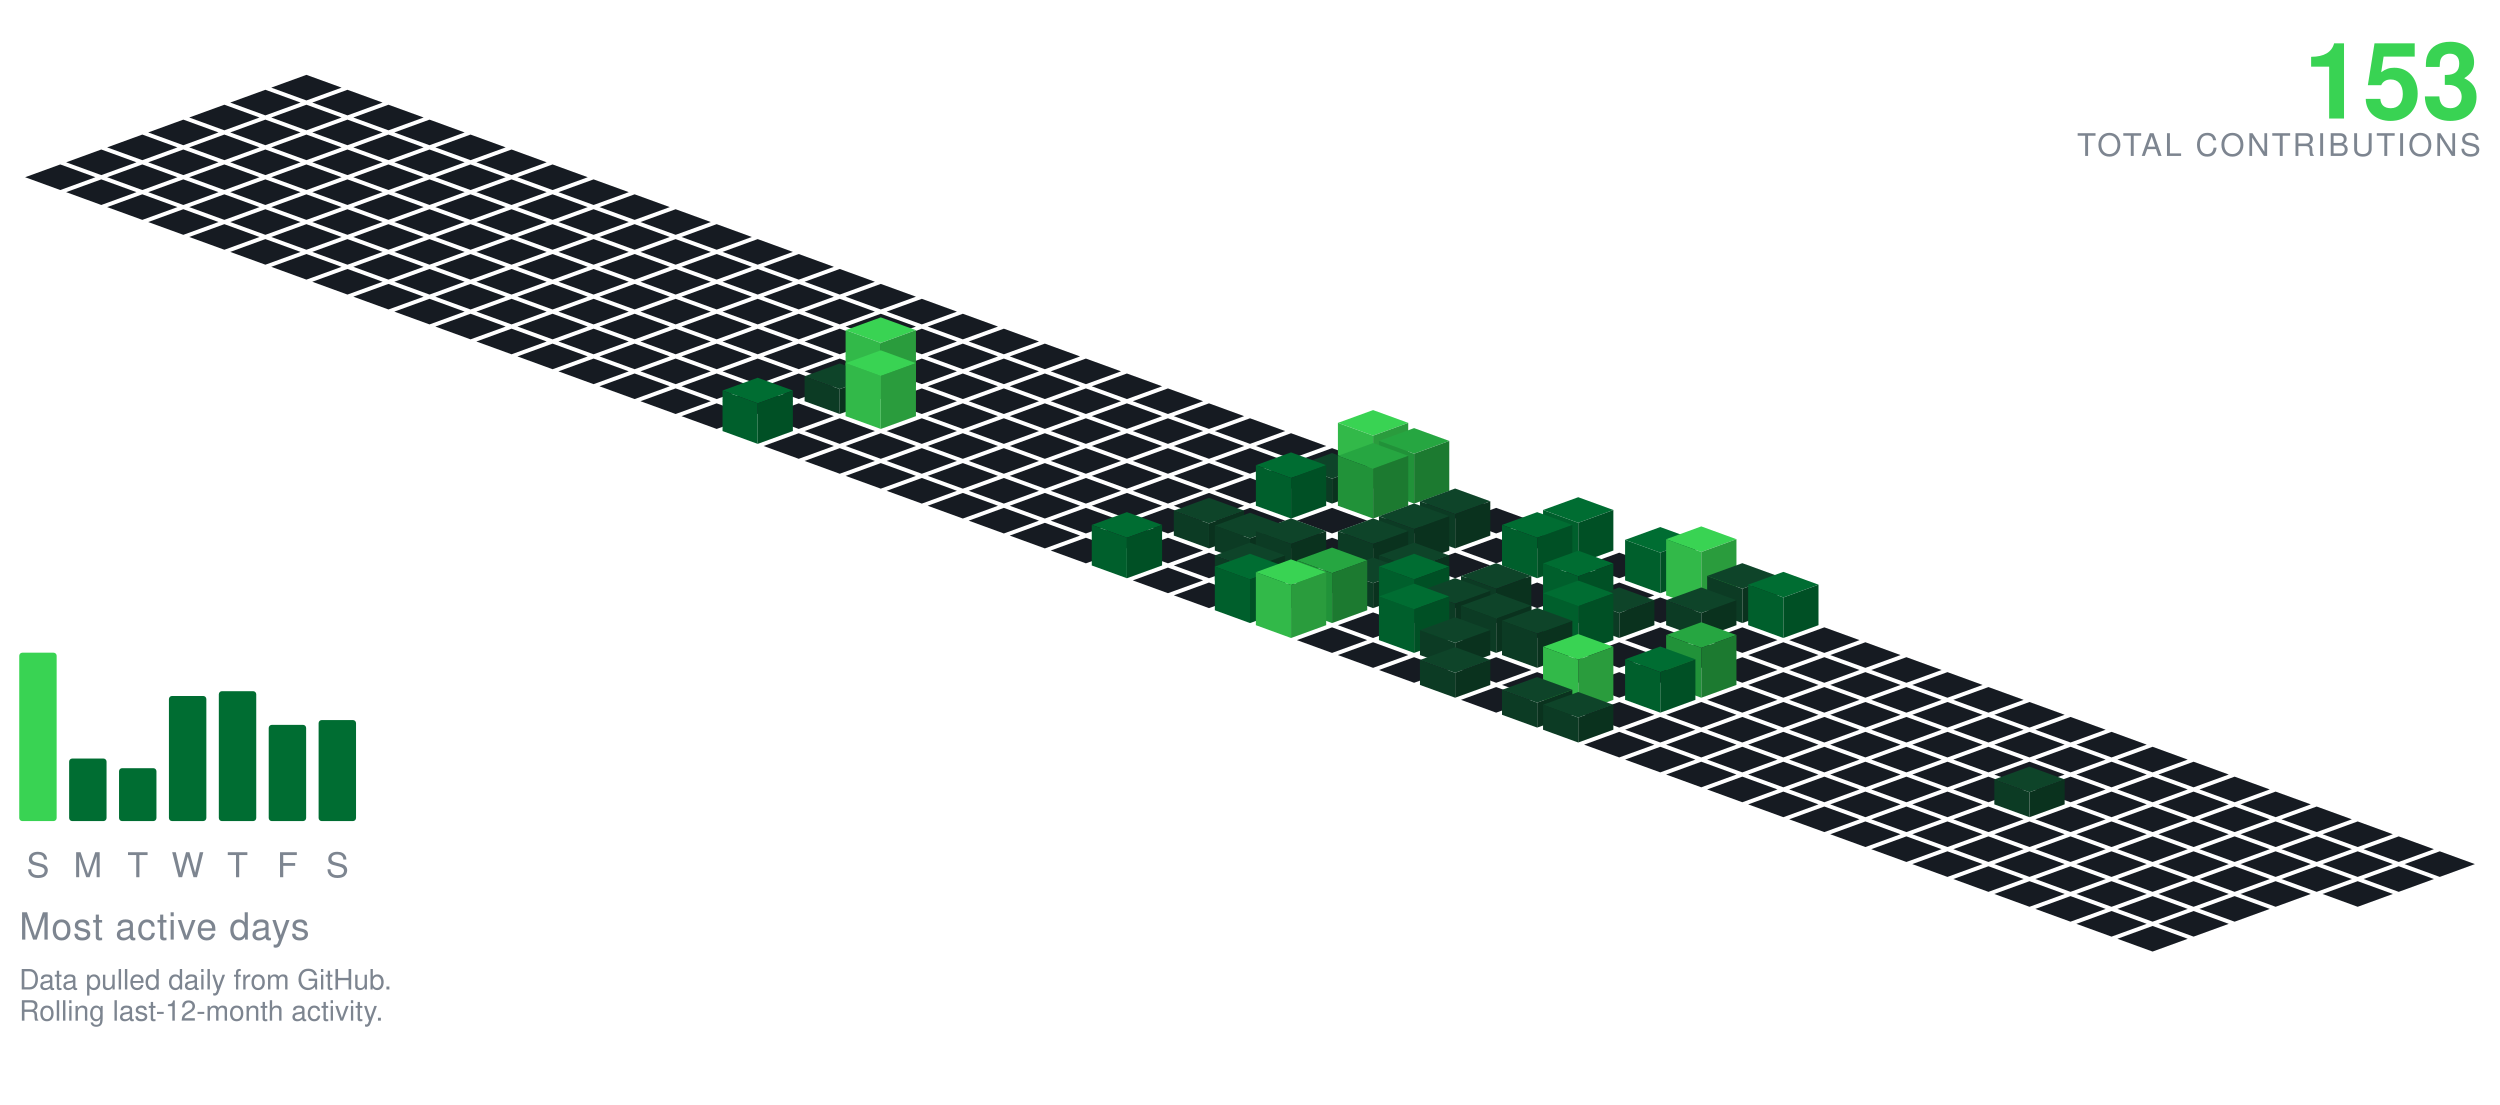
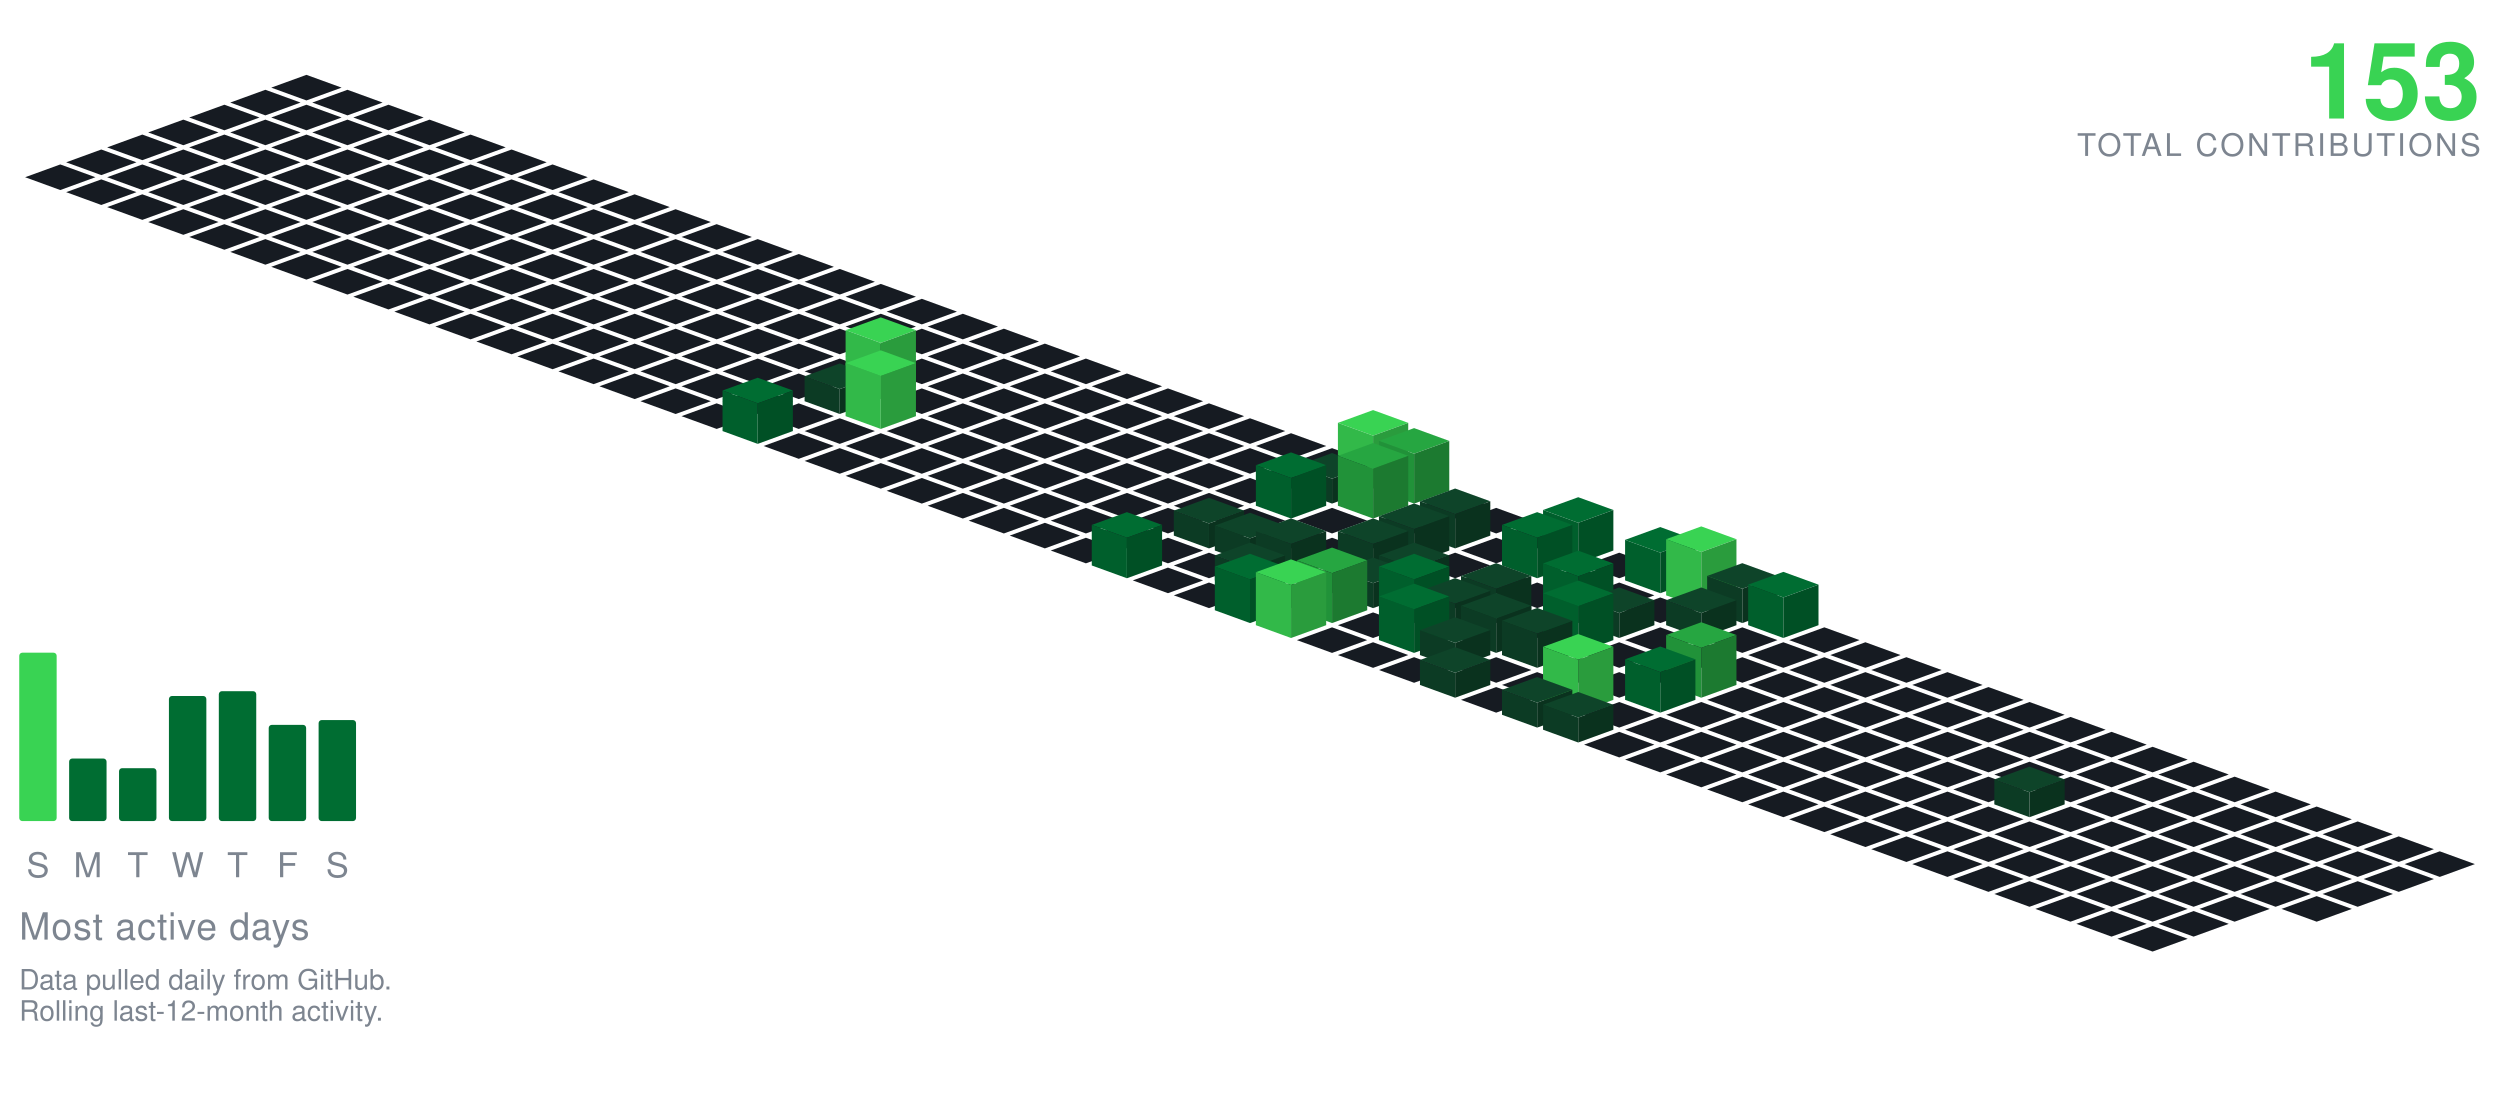
<svg xmlns="http://www.w3.org/2000/svg" viewBox="-98.09 -24.00 801.34 354.30" width="801" height="354">
  <polygon points="0.00,0.00 11.28,4.10 0.00,8.21 -11.28,4.10" fill="#161b22" />
  <polygon points="-13.16,4.79 -1.88,8.89 -13.16,13.00 -24.43,8.89" fill="#161b22" />
  <polygon points="13.16,4.79 24.43,8.89 13.16,13.00 1.88,8.89" fill="#161b22" />
  <polygon points="-26.31,9.58 -15.04,13.68 -26.31,17.79 -37.59,13.68" fill="#161b22" />
  <polygon points="0.00,9.58 11.28,13.68 0.00,17.79 -11.28,13.68" fill="#161b22" />
  <polygon points="26.31,9.58 37.59,13.68 26.31,17.79 15.04,13.68" fill="#161b22" />
  <polygon points="-39.47,14.36 -28.19,18.47 -39.47,22.57 -50.74,18.47" fill="#161b22" />
  <polygon points="-13.16,14.36 -1.88,18.47 -13.16,22.57 -24.43,18.47" fill="#161b22" />
  <polygon points="13.16,14.36 24.43,18.47 13.16,22.57 1.88,18.47" fill="#161b22" />
  <polygon points="39.47,14.36 50.74,18.47 39.47,22.57 28.19,18.47" fill="#161b22" />
  <polygon points="-52.62,19.15 -41.35,23.26 -52.62,27.36 -63.90,23.26" fill="#161b22" />
  <polygon points="-26.31,19.15 -15.04,23.26 -26.31,27.36 -37.59,23.26" fill="#161b22" />
  <polygon points="0.00,19.15 11.28,23.26 0.00,27.36 -11.28,23.26" fill="#161b22" />
  <polygon points="26.31,19.15 37.59,23.26 26.31,27.36 15.04,23.26" fill="#161b22" />
  <polygon points="52.62,19.15 63.90,23.26 52.62,27.36 41.35,23.26" fill="#161b22" />
  <polygon points="-65.78,23.94 -54.50,28.05 -65.78,32.15 -77.05,28.05" fill="#161b22" />
  <polygon points="-39.47,23.94 -28.19,28.05 -39.47,32.15 -50.74,28.05" fill="#161b22" />
  <polygon points="-13.16,23.94 -1.88,28.05 -13.16,32.15 -24.43,28.05" fill="#161b22" />
  <polygon points="13.16,23.94 24.43,28.05 13.16,32.15 1.88,28.05" fill="#161b22" />
  <polygon points="39.47,23.94 50.74,28.05 39.47,32.15 28.19,28.05" fill="#161b22" />
  <polygon points="65.78,23.94 77.05,28.05 65.78,32.15 54.50,28.05" fill="#161b22" />
  <polygon points="-78.93,28.73 -67.66,32.83 -78.93,36.94 -90.21,32.83" fill="#161b22" />
  <polygon points="-52.62,28.73 -41.35,32.83 -52.62,36.94 -63.90,32.83" fill="#161b22" />
  <polygon points="-26.31,28.73 -15.04,32.83 -26.31,36.94 -37.59,32.83" fill="#161b22" />
  <polygon points="0.00,28.73 11.28,32.83 0.00,36.94 -11.28,32.83" fill="#161b22" />
  <polygon points="26.31,28.73 37.59,32.83 26.31,36.94 15.04,32.83" fill="#161b22" />
  <polygon points="52.62,28.73 63.90,32.83 52.62,36.94 41.35,32.83" fill="#161b22" />
  <polygon points="78.93,28.73 90.21,32.83 78.93,36.94 67.66,32.83" fill="#161b22" />
  <polygon points="-65.78,33.52 -54.50,37.62 -65.78,41.73 -77.05,37.62" fill="#161b22" />
  <polygon points="-39.47,33.52 -28.19,37.62 -39.47,41.73 -50.74,37.62" fill="#161b22" />
  <polygon points="-13.16,33.52 -1.88,37.62 -13.16,41.73 -24.43,37.62" fill="#161b22" />
  <polygon points="13.16,33.52 24.43,37.62 13.16,41.73 1.88,37.62" fill="#161b22" />
  <polygon points="39.47,33.52 50.74,37.62 39.47,41.73 28.19,37.62" fill="#161b22" />
  <polygon points="65.78,33.52 77.05,37.62 65.78,41.73 54.50,37.62" fill="#161b22" />
  <polygon points="92.09,33.52 103.37,37.62 92.09,41.73 80.81,37.62" fill="#161b22" />
  <polygon points="-52.62,38.31 -41.35,42.41 -52.62,46.51 -63.90,42.41" fill="#161b22" />
  <polygon points="-26.31,38.31 -15.04,42.41 -26.31,46.51 -37.59,42.41" fill="#161b22" />
  <polygon points="0.00,38.31 11.28,42.41 0.00,46.51 -11.28,42.41" fill="#161b22" />
  <polygon points="26.31,38.31 37.59,42.41 26.31,46.51 15.04,42.41" fill="#161b22" />
  <polygon points="52.62,38.31 63.90,42.41 52.62,46.51 41.35,42.41" fill="#161b22" />
  <polygon points="78.93,38.31 90.21,42.41 78.93,46.51 67.66,42.41" fill="#161b22" />
  <polygon points="105.25,38.31 116.52,42.41 105.25,46.51 93.97,42.41" fill="#161b22" />
  <polygon points="-39.47,43.09 -28.19,47.20 -39.47,51.30 -50.74,47.20" fill="#161b22" />
  <polygon points="-13.16,43.09 -1.88,47.20 -13.16,51.30 -24.43,47.20" fill="#161b22" />
  <polygon points="13.16,43.09 24.43,47.20 13.16,51.30 1.88,47.20" fill="#161b22" />
  <polygon points="39.47,43.09 50.74,47.20 39.47,51.30 28.19,47.20" fill="#161b22" />
  <polygon points="65.78,43.09 77.05,47.20 65.78,51.30 54.50,47.20" fill="#161b22" />
  <polygon points="92.09,43.09 103.37,47.20 92.09,51.30 80.81,47.20" fill="#161b22" />
  <polygon points="118.40,43.09 129.68,47.20 118.40,51.30 107.12,47.20" fill="#161b22" />
  <polygon points="-26.31,47.88 -15.04,51.99 -26.31,56.09 -37.59,51.99" fill="#161b22" />
  <polygon points="0.00,47.88 11.28,51.99 0.00,56.09 -11.28,51.99" fill="#161b22" />
  <polygon points="26.31,47.88 37.59,51.99 26.31,56.09 15.04,51.99" fill="#161b22" />
  <polygon points="52.62,47.88 63.90,51.99 52.62,56.09 41.35,51.99" fill="#161b22" />
  <polygon points="78.93,47.88 90.21,51.99 78.93,56.09 67.66,51.99" fill="#161b22" />
  <polygon points="105.25,47.88 116.52,51.99 105.25,56.09 93.97,51.99" fill="#161b22" />
  <polygon points="131.56,47.88 142.83,51.99 131.56,56.09 120.28,51.99" fill="#161b22" />
  <polygon points="-13.16,52.67 -1.88,56.78 -13.16,60.88 -24.43,56.78" fill="#161b22" />
  <polygon points="13.16,52.67 24.43,56.78 13.16,60.88 1.88,56.78" fill="#161b22" />
  <polygon points="39.47,52.67 50.74,56.78 39.47,60.88 28.19,56.78" fill="#161b22" />
  <polygon points="65.78,52.67 77.05,56.78 65.78,60.88 54.50,56.78" fill="#161b22" />
  <polygon points="92.09,52.67 103.37,56.78 92.09,60.88 80.81,56.78" fill="#161b22" />
  <polygon points="118.40,52.67 129.68,56.78 118.40,60.88 107.12,56.78" fill="#161b22" />
  <polygon points="144.71,52.67 155.99,56.78 144.71,60.88 133.44,56.78" fill="#161b22" />
  <polygon points="0.00,57.46 11.28,61.56 0.00,65.67 -11.28,61.56" fill="#161b22" />
  <polygon points="26.31,57.46 37.59,61.56 26.31,65.67 15.04,61.56" fill="#161b22" />
  <polygon points="52.62,57.46 63.90,61.56 52.62,65.67 41.35,61.56" fill="#161b22" />
  <polygon points="78.93,57.46 90.21,61.56 78.93,65.67 67.66,61.56" fill="#161b22" />
  <polygon points="105.25,57.46 116.52,61.56 105.25,65.67 93.97,61.56" fill="#161b22" />
  <polygon points="131.56,57.46 142.83,61.56 131.56,65.67 120.28,61.56" fill="#161b22" />
  <polygon points="157.87,57.46 169.14,61.56 157.87,65.67 146.59,61.56" fill="#161b22" />
  <polygon points="13.16,62.25 24.43,66.35 13.16,70.46 1.88,66.35" fill="#161b22" />
  <polygon points="39.47,62.25 50.74,66.35 39.47,70.46 28.19,66.35" fill="#161b22" />
  <polygon points="65.78,62.25 77.05,66.35 65.78,70.46 54.50,66.35" fill="#161b22" />
  <polygon points="92.09,62.25 103.37,66.35 92.09,70.46 80.81,66.35" fill="#161b22" />
  <polygon points="118.40,62.25 129.68,66.35 118.40,70.46 107.12,66.35" fill="#161b22" />
  <polygon points="144.71,62.25 155.99,66.35 144.71,70.46 133.44,66.35" fill="#161b22" />
  <polygon points="171.02,62.25 182.30,66.35 171.02,70.46 159.75,66.35" fill="#161b22" />
  <polygon points="26.31,67.04 37.59,71.14 26.31,75.24 15.04,71.14" fill="#161b22" />
  <polygon points="52.62,67.04 63.90,71.14 52.62,75.24 41.35,71.14" fill="#161b22" />
  <polygon points="78.93,67.04 90.21,71.14 78.93,75.24 67.66,71.14" fill="#161b22" />
  <polygon points="105.25,67.04 116.52,71.14 105.25,75.24 93.97,71.14" fill="#161b22" />
  <polygon points="131.56,67.04 142.83,71.14 131.56,75.24 120.28,71.14" fill="#161b22" />
  <polygon points="157.87,67.04 169.14,71.14 157.87,75.24 146.59,71.14" fill="#161b22" />
  <polygon points="184.18,67.04 195.46,71.14 184.18,75.24 172.90,71.14" fill="#161b22" />
  <polygon points="39.47,71.82 50.74,75.93 39.47,80.03 28.19,75.93" fill="#161b22" />
  <polygon points="65.78,71.82 77.05,75.93 65.78,80.03 54.50,75.93" fill="#161b22" />
  <polygon points="92.09,71.82 103.37,75.93 92.09,80.03 80.81,75.93" fill="#161b22" />
  <polygon points="118.40,71.82 129.68,75.93 118.40,80.03 107.12,75.93" fill="#161b22" />
  <polygon points="144.71,71.82 155.99,75.93 144.71,80.03 133.44,75.93" fill="#161b22" />
  <polygon points="171.02,71.82 182.30,75.93 171.02,80.03 159.75,75.93" fill="#161b22" />
  <polygon points="197.34,71.82 208.61,75.93 197.34,80.03 186.06,75.93" fill="#161b22" />
  <polygon points="52.62,76.61 63.90,80.72 52.62,84.82 41.35,80.72" fill="#161b22" />
  <polygon points="78.93,76.61 90.21,80.72 78.93,84.82 67.66,80.72" fill="#161b22" />
  <polygon points="105.25,76.61 116.52,80.72 105.25,84.82 93.97,80.72" fill="#161b22" />
  <polygon points="131.56,76.61 142.83,80.72 131.56,84.82 120.28,80.72" fill="#161b22" />
  <polygon points="157.87,76.61 169.14,80.72 157.87,84.82 146.59,80.72" fill="#161b22" />
  <polygon points="184.18,76.61 195.46,80.72 184.18,84.82 172.90,80.72" fill="#161b22" />
  <polygon points="210.49,76.61 221.77,80.72 210.49,84.82 199.21,80.72" fill="#161b22" />
  <polygon points="65.78,81.40 77.05,85.51 65.78,89.61 54.50,85.51" fill="#161b22" />
  <polygon points="92.09,81.40 103.37,85.51 92.09,89.61 80.81,85.51" fill="#161b22" />
  <polygon points="118.40,81.40 129.68,85.51 118.40,89.61 107.12,85.51" fill="#161b22" />
  <polygon points="144.71,81.40 155.99,85.51 144.71,89.61 133.44,85.51" fill="#161b22" />
  <polygon points="171.02,81.40 182.30,85.51 171.02,89.61 159.75,85.51" fill="#161b22" />
  <polygon points="197.34,81.40 208.61,85.51 197.34,89.61 186.06,85.51" fill="#161b22" />
  <polygon points="223.65,81.40 234.92,85.51 223.65,89.61 212.37,85.51" fill="#161b22" />
  <polygon points="78.93,86.19 90.21,90.29 78.93,94.40 67.66,90.29" fill="#161b22" />
  <polygon points="105.25,86.19 116.52,90.29 105.25,94.40 93.97,90.29" fill="#161b22" />
  <polygon points="131.56,86.19 142.83,90.29 131.56,94.40 120.28,90.29" fill="#161b22" />
  <polygon points="157.87,86.19 169.14,90.29 157.87,94.40 146.59,90.29" fill="#161b22" />
  <polygon points="184.18,86.19 195.46,90.29 184.18,94.40 172.90,90.29" fill="#161b22" />
  <polygon points="210.49,86.19 221.77,90.29 210.49,94.40 199.21,90.29" fill="#161b22" />
  <polygon points="236.80,86.19 248.08,90.29 236.80,94.40 225.53,90.29" fill="#161b22" />
  <polygon points="92.09,90.98 103.37,95.08 92.09,99.19 80.81,95.08" fill="#161b22" />
  <polygon points="118.40,90.98 129.68,95.08 118.40,99.19 107.12,95.08" fill="#161b22" />
  <polygon points="144.71,90.98 155.99,95.08 144.71,99.19 133.44,95.08" fill="#161b22" />
  <polygon points="171.02,90.98 182.30,95.08 171.02,99.19 159.75,95.08" fill="#161b22" />
  <polygon points="197.34,90.98 208.61,95.08 197.34,99.19 186.06,95.08" fill="#161b22" />
  <polygon points="223.65,90.98 234.92,95.08 223.65,99.19 212.37,95.08" fill="#161b22" />
  <polygon points="249.96,90.98 261.23,95.08 249.96,99.19 238.68,95.08" fill="#161b22" />
  <polygon points="105.25,95.77 116.52,99.87 105.25,103.97 93.97,99.87" fill="#161b22" />
  <polygon points="131.56,95.77 142.83,99.87 131.56,103.97 120.28,99.87" fill="#161b22" />
  <polygon points="157.87,95.77 169.14,99.87 157.87,103.97 146.59,99.87" fill="#161b22" />
  <polygon points="210.49,95.77 221.77,99.87 210.49,103.97 199.21,99.87" fill="#161b22" />
  <polygon points="236.80,95.77 248.08,99.87 236.80,103.97 225.53,99.87" fill="#161b22" />
  <polygon points="263.11,95.77 274.39,99.87 263.11,103.97 251.84,99.87" fill="#161b22" />
  <polygon points="184.18,77.77 195.46,81.87 184.18,85.97 172.90,81.87" fill="#39d353" />
  <polygon points="172.90,99.87 172.90,81.87 184.18,85.97 184.18,103.97" fill="#32b949" />
  <polygon points="184.18,103.97 184.18,85.97 195.46,81.87 195.46,99.87" fill="#2a9c3d" />
  <polygon points="118.40,100.55 129.68,104.66 118.40,108.76 107.12,104.66" fill="#161b22" />
  <polygon points="144.71,100.55 155.99,104.66 144.71,108.76 133.44,104.66" fill="#161b22" />
  <polygon points="197.34,100.55 208.61,104.66 197.34,108.76 186.06,104.66" fill="#161b22" />
  <polygon points="223.65,100.55 234.92,104.66 223.65,108.76 212.37,104.66" fill="#161b22" />
  <polygon points="249.96,100.55 261.23,104.66 249.96,108.76 238.68,104.66" fill="#161b22" />
  <polygon points="276.27,100.55 287.55,104.66 276.27,108.76 264.99,104.66" fill="#161b22" />
  <polygon points="171.02,92.55 182.30,96.66 171.02,100.76 159.75,96.66" fill="#0e4429" />
  <polygon points="159.75,104.66 159.75,96.66 171.02,100.76 171.02,108.76" fill="#0c3b24" />
  <polygon points="171.02,108.76 171.02,100.76 182.30,96.66 182.30,104.66" fill="#0a321e" />
  <polygon points="131.56,105.34 142.83,109.45 131.56,113.55 120.28,109.45" fill="#161b22" />
  <polygon points="157.87,105.34 169.14,109.45 157.87,113.55 146.59,109.45" fill="#161b22" />
  <polygon points="210.49,105.34 221.77,109.45 210.49,113.55 199.21,109.45" fill="#161b22" />
  <polygon points="236.80,105.34 248.08,109.45 236.80,113.55 225.53,109.45" fill="#161b22" />
  <polygon points="263.11,105.34 274.39,109.45 263.11,113.55 251.84,109.45" fill="#161b22" />
  <polygon points="289.43,105.34 300.70,109.45 289.43,113.55 278.15,109.45" fill="#161b22" />
  <polygon points="184.18,88.34 195.46,92.45 184.18,96.55 172.90,92.45" fill="#39d353" />
  <polygon points="172.90,109.45 172.90,92.45 184.18,96.55 184.18,113.55" fill="#32b949" />
  <polygon points="184.18,113.55 184.18,96.55 195.46,92.45 195.46,109.45" fill="#2a9c3d" />
  <polygon points="171.02,110.13 182.30,114.23 171.02,118.34 159.75,114.23" fill="#161b22" />
  <polygon points="197.34,110.13 208.61,114.23 197.34,118.34 186.06,114.23" fill="#161b22" />
  <polygon points="223.65,110.13 234.92,114.23 223.65,118.34 212.37,114.23" fill="#161b22" />
  <polygon points="249.96,110.13 261.23,114.23 249.96,118.34 238.68,114.23" fill="#161b22" />
  <polygon points="276.27,110.13 287.55,114.23 276.27,118.34 264.99,114.23" fill="#161b22" />
  <polygon points="302.58,110.13 313.86,114.23 302.58,118.34 291.30,114.23" fill="#161b22" />
  <polygon points="144.71,97.13 155.99,101.23 144.71,105.34 133.44,101.23" fill="#006d32" />
  <polygon points="133.44,114.23 133.44,101.23 144.71,105.34 144.71,118.34" fill="#005f2c" />
  <polygon points="144.71,118.34 144.71,105.34 155.99,101.23 155.99,114.23" fill="#005025" />
  <polygon points="157.87,114.92 169.14,119.02 157.87,123.13 146.59,119.02" fill="#161b22" />
  <polygon points="184.18,114.92 195.46,119.02 184.18,123.13 172.90,119.02" fill="#161b22" />
  <polygon points="210.49,114.92 221.77,119.02 210.49,123.13 199.21,119.02" fill="#161b22" />
  <polygon points="236.80,114.92 248.08,119.02 236.80,123.13 225.53,119.02" fill="#161b22" />
  <polygon points="263.11,114.92 274.39,119.02 263.11,123.13 251.84,119.02" fill="#161b22" />
  <polygon points="289.43,114.92 300.70,119.02 289.43,123.13 278.15,119.02" fill="#161b22" />
  <polygon points="315.74,114.92 327.01,119.02 315.74,123.13 304.46,119.02" fill="#161b22" />
  <polygon points="171.02,119.71 182.30,123.81 171.02,127.92 159.75,123.81" fill="#161b22" />
  <polygon points="197.34,119.71 208.61,123.81 197.34,127.92 186.06,123.81" fill="#161b22" />
  <polygon points="223.65,119.71 234.92,123.81 223.65,127.92 212.37,123.81" fill="#161b22" />
  <polygon points="249.96,119.71 261.23,123.81 249.96,127.92 238.68,123.81" fill="#161b22" />
  <polygon points="276.27,119.71 287.55,123.81 276.27,127.92 264.99,123.81" fill="#161b22" />
  <polygon points="302.58,119.71 313.86,123.81 302.58,127.92 291.30,123.81" fill="#161b22" />
  <polygon points="328.89,119.71 340.17,123.81 328.89,127.92 317.62,123.81" fill="#161b22" />
  <polygon points="184.18,124.50 195.46,128.60 184.18,132.70 172.90,128.60" fill="#161b22" />
  <polygon points="210.49,124.50 221.77,128.60 210.49,132.70 199.21,128.60" fill="#161b22" />
  <polygon points="236.80,124.50 248.08,128.60 236.80,132.70 225.53,128.60" fill="#161b22" />
  <polygon points="263.11,124.50 274.39,128.60 263.11,132.70 251.84,128.60" fill="#161b22" />
  <polygon points="289.43,124.50 300.70,128.60 289.43,132.70 278.15,128.60" fill="#161b22" />
  <polygon points="315.74,124.50 327.01,128.60 315.74,132.70 304.46,128.60" fill="#161b22" />
  <polygon points="342.05,107.50 353.32,111.60 342.05,115.70 330.77,111.60" fill="#39d353" />
  <polygon points="330.77,128.60 330.77,111.60 342.05,115.70 342.05,132.70" fill="#32b949" />
  <polygon points="342.05,132.70 342.05,115.70 353.32,111.60 353.32,128.60" fill="#2a9c3d" />
  <polygon points="197.34,129.28 208.61,133.39 197.34,137.49 186.06,133.39" fill="#161b22" />
  <polygon points="223.65,129.28 234.92,133.39 223.65,137.49 212.37,133.39" fill="#161b22" />
  <polygon points="249.96,129.28 261.23,133.39 249.96,137.49 238.68,133.39" fill="#161b22" />
  <polygon points="276.27,129.28 287.55,133.39 276.27,137.49 264.99,133.39" fill="#161b22" />
  <polygon points="302.58,129.28 313.86,133.39 302.58,137.49 291.30,133.39" fill="#161b22" />
  <polygon points="328.89,121.28 340.17,125.39 328.89,129.49 317.62,125.39" fill="#0e4429" />
  <polygon points="317.62,133.39 317.62,125.39 328.89,129.49 328.89,137.49" fill="#0c3b24" />
  <polygon points="328.89,137.49 328.89,129.49 340.17,125.39 340.17,133.39" fill="#0a321e" />
  <polygon points="355.20,113.28 366.48,117.39 355.20,121.49 343.93,117.39" fill="#26a641" />
  <polygon points="343.93,133.39 343.93,117.39 355.20,121.49 355.20,137.49" fill="#219239" />
  <polygon points="355.20,137.49 355.20,121.49 366.48,117.39 366.48,133.39" fill="#1c7a30" />
  <polygon points="210.49,134.07 221.77,138.18 210.49,142.28 199.21,138.18" fill="#161b22" />
  <polygon points="236.80,134.07 248.08,138.18 236.80,142.28 225.53,138.18" fill="#161b22" />
  <polygon points="263.11,134.07 274.39,138.18 263.11,142.28 251.84,138.18" fill="#161b22" />
  <polygon points="289.43,134.07 300.70,138.18 289.43,142.28 278.15,138.18" fill="#161b22" />
  <polygon points="368.36,134.07 379.64,138.18 368.36,142.28 357.08,138.18" fill="#161b22" />
  <polygon points="315.74,121.07 327.01,125.18 315.74,129.28 304.46,125.18" fill="#006d32" />
  <polygon points="304.46,138.18 304.46,125.18 315.74,129.28 315.74,142.28" fill="#005f2c" />
  <polygon points="315.74,142.28 315.74,129.28 327.01,125.18 327.01,138.18" fill="#005025" />
  <polygon points="342.05,118.07 353.32,122.18 342.05,126.28 330.77,122.18" fill="#26a641" />
  <polygon points="330.77,138.18 330.77,122.18 342.05,126.28 342.05,142.28" fill="#219239" />
  <polygon points="342.05,142.28 342.05,126.28 353.32,122.18 353.32,138.18" fill="#1c7a30" />
  <polygon points="223.65,138.86 234.92,142.96 223.65,147.07 212.37,142.96" fill="#161b22" />
  <polygon points="249.96,138.86 261.23,142.96 249.96,147.07 238.68,142.96" fill="#161b22" />
  <polygon points="276.27,138.86 287.55,142.96 276.27,147.07 264.99,142.96" fill="#161b22" />
  <polygon points="302.58,138.86 313.86,142.96 302.58,147.07 291.30,142.96" fill="#161b22" />
  <polygon points="328.89,138.86 340.17,142.96 328.89,147.07 317.62,142.96" fill="#161b22" />
  <polygon points="355.20,138.86 366.48,142.96 355.20,147.07 343.93,142.96" fill="#161b22" />
  <polygon points="381.52,138.86 392.79,142.96 381.52,147.07 370.24,142.96" fill="#161b22" />
  <polygon points="236.80,143.65 248.08,147.75 236.80,151.86 225.53,147.75" fill="#161b22" />
  <polygon points="263.11,143.65 274.39,147.75 263.11,151.86 251.84,147.75" fill="#161b22" />
  <polygon points="315.74,143.65 327.01,147.75 315.74,151.86 304.46,147.75" fill="#161b22" />
  <polygon points="342.05,143.65 353.32,147.75 342.05,151.86 330.77,147.75" fill="#161b22" />
  <polygon points="394.67,143.65 405.95,147.75 394.67,151.86 383.39,147.75" fill="#161b22" />
  <polygon points="289.43,135.65 300.70,139.75 289.43,143.86 278.15,139.75" fill="#0e4429" />
  <polygon points="278.15,147.75 278.15,139.75 289.43,143.86 289.43,151.86" fill="#0c3b24" />
  <polygon points="289.43,151.86 289.43,143.86 300.70,139.75 300.70,147.75" fill="#0a321e" />
  <polygon points="368.36,132.65 379.64,136.75 368.36,140.86 357.08,136.75" fill="#0e4429" />
  <polygon points="357.08,147.75 357.08,136.75 368.36,140.86 368.36,151.86" fill="#0c3b24" />
  <polygon points="368.36,151.86 368.36,140.86 379.64,136.75 379.64,147.75" fill="#0a321e" />
  <polygon points="249.96,148.44 261.23,152.54 249.96,156.65 238.68,152.54" fill="#161b22" />
  <polygon points="276.27,148.44 287.55,152.54 276.27,156.65 264.99,152.54" fill="#161b22" />
  <polygon points="328.89,148.44 340.17,152.54 328.89,156.65 317.62,152.54" fill="#161b22" />
  <polygon points="381.52,148.44 392.79,152.54 381.52,156.65 370.24,152.54" fill="#161b22" />
  <polygon points="302.58,140.44 313.86,144.54 302.58,148.65 291.30,144.54" fill="#0e4429" />
  <polygon points="291.30,152.54 291.30,144.54 302.58,148.65 302.58,156.65" fill="#0c3b24" />
  <polygon points="302.58,156.65 302.58,148.65 313.86,144.54 313.86,152.54" fill="#0a321e" />
  <polygon points="355.20,137.44 366.48,141.54 355.20,145.65 343.93,141.54" fill="#0e4429" />
  <polygon points="343.93,152.54 343.93,141.54 355.20,145.65 355.20,156.65" fill="#0c3b24" />
  <polygon points="355.20,156.65 355.20,145.65 366.48,141.54 366.48,152.54" fill="#0a321e" />
  <polygon points="407.83,135.44 419.10,139.54 407.83,143.65 396.55,139.54" fill="#006d32" />
  <polygon points="396.55,152.54 396.55,139.54 407.83,143.65 407.83,156.65" fill="#005f2c" />
  <polygon points="407.83,156.65 407.83,143.65 419.10,139.54 419.10,152.54" fill="#005025" />
  <polygon points="289.43,153.23 300.70,157.33 289.43,161.43 278.15,157.33" fill="#161b22" />
  <polygon points="368.36,153.23 379.64,157.33 368.36,161.43 357.08,157.33" fill="#161b22" />
  <polygon points="420.98,153.23 432.26,157.33 420.98,161.43 409.71,157.33" fill="#161b22" />
  <polygon points="315.74,142.23 327.01,146.33 315.74,150.43 304.46,146.33" fill="#0e4429" />
  <polygon points="304.46,157.33 304.46,146.33 315.74,150.43 315.74,161.43" fill="#0c3b24" />
  <polygon points="315.74,161.43 315.74,150.43 327.01,146.33 327.01,157.33" fill="#0a321e" />
  <polygon points="342.05,142.23 353.32,146.33 342.05,150.43 330.77,146.33" fill="#0e4429" />
  <polygon points="330.77,157.33 330.77,146.33 342.05,150.43 342.05,161.43" fill="#0c3b24" />
  <polygon points="342.05,161.43 342.05,150.43 353.32,146.33 353.32,157.33" fill="#0a321e" />
  <polygon points="263.11,140.23 274.39,144.33 263.11,148.43 251.84,144.33" fill="#006d32" />
  <polygon points="251.84,157.33 251.84,144.33 263.11,148.43 263.11,161.43" fill="#005f2c" />
  <polygon points="263.11,161.43 263.11,148.43 274.39,144.33 274.39,157.33" fill="#005025" />
  <polygon points="394.67,140.23 405.95,144.33 394.67,148.43 383.39,144.33" fill="#006d32" />
  <polygon points="383.39,157.33 383.39,144.33 394.67,148.43 394.67,161.43" fill="#005f2c" />
  <polygon points="394.67,161.43 394.67,148.43 405.95,144.33 405.95,157.33" fill="#005025" />
  <polygon points="276.27,158.01 287.55,162.12 276.27,166.22 264.99,162.12" fill="#161b22" />
  <polygon points="328.89,158.01 340.17,162.12 328.89,166.22 317.62,162.12" fill="#161b22" />
  <polygon points="381.52,158.01 392.79,162.12 381.52,166.22 370.24,162.12" fill="#161b22" />
  <polygon points="407.83,158.01 419.10,162.12 407.83,166.22 396.55,162.12" fill="#161b22" />
  <polygon points="302.58,150.01 313.86,154.12 302.58,158.22 291.30,154.12" fill="#0e4429" />
  <polygon points="291.30,162.12 291.30,154.12 302.58,158.22 302.58,166.22" fill="#0c3b24" />
  <polygon points="302.58,166.22 302.58,158.22 313.86,154.12 313.86,162.12" fill="#0a321e" />
  <polygon points="355.20,150.01 366.48,154.12 355.20,158.22 343.93,154.12" fill="#0e4429" />
  <polygon points="343.93,162.12 343.93,154.12 355.20,158.22 355.20,166.22" fill="#0c3b24" />
  <polygon points="355.20,166.22 355.20,158.22 366.48,154.12 366.48,162.12" fill="#0a321e" />
  <polygon points="434.14,145.01 445.41,149.12 434.14,153.22 422.86,149.12" fill="#006d32" />
  <polygon points="422.86,162.12 422.86,149.12 434.14,153.22 434.14,166.22" fill="#005f2c" />
  <polygon points="434.14,166.22 434.14,153.22 445.41,149.12 445.41,162.12" fill="#005025" />
  <polygon points="289.43,162.80 300.70,166.91 289.43,171.01 278.15,166.91" fill="#161b22" />
  <polygon points="315.74,162.80 327.01,166.91 315.74,171.01 304.46,166.91" fill="#161b22" />
  <polygon points="368.36,162.80 379.64,166.91 368.36,171.01 357.08,166.91" fill="#161b22" />
  <polygon points="394.67,162.80 405.95,166.91 394.67,171.01 383.39,166.91" fill="#161b22" />
  <polygon points="420.98,162.80 432.26,166.91 420.98,171.01 409.71,166.91" fill="#161b22" />
  <polygon points="342.05,154.80 353.32,158.91 342.05,163.01 330.77,158.91" fill="#0e4429" />
  <polygon points="330.77,166.91 330.77,158.91 342.05,163.01 342.05,171.01" fill="#0c3b24" />
  <polygon points="342.05,171.01 342.05,163.01 353.32,158.91 353.32,166.91" fill="#0a321e" />
  <polygon points="447.29,144.80 458.57,148.91 447.29,153.01 436.02,148.91" fill="#39d353" />
  <polygon points="436.02,166.91 436.02,148.91 447.29,153.01 447.29,171.01" fill="#32b949" />
  <polygon points="447.29,171.01 447.29,153.01 458.57,148.91 458.57,166.91" fill="#2a9c3d" />
  <polygon points="434.14,167.59 445.41,171.69 434.14,175.80 422.86,171.69" fill="#161b22" />
  <polygon points="381.52,156.59 392.79,160.69 381.52,164.80 370.24,160.69" fill="#0e4429" />
  <polygon points="370.24,171.69 370.24,160.69 381.52,164.80 381.52,175.80" fill="#0c3b24" />
  <polygon points="381.52,175.80 381.52,164.80 392.79,160.69 392.79,171.69" fill="#0a321e" />
  <polygon points="460.45,156.59 471.73,160.69 460.45,164.80 449.17,160.69" fill="#0e4429" />
  <polygon points="449.17,171.69 449.17,160.69 460.45,164.80 460.45,175.80" fill="#0c3b24" />
  <polygon points="460.45,175.80 460.45,164.80 471.73,160.69 471.73,171.69" fill="#0a321e" />
  <polygon points="302.58,153.59 313.86,157.69 302.58,161.80 291.30,157.69" fill="#006d32" />
  <polygon points="291.30,171.69 291.30,157.69 302.58,161.80 302.58,175.80" fill="#005f2c" />
  <polygon points="302.58,175.80 302.58,161.80 313.86,157.69 313.86,171.69" fill="#005025" />
  <polygon points="355.20,153.59 366.48,157.69 355.20,161.80 343.93,157.69" fill="#006d32" />
  <polygon points="343.93,171.69 343.93,157.69 355.20,161.80 355.20,175.80" fill="#005f2c" />
  <polygon points="355.20,175.80 355.20,161.80 366.48,157.69 366.48,171.69" fill="#005025" />
  <polygon points="407.83,152.59 419.10,156.69 407.83,160.80 396.55,156.69" fill="#006d32" />
  <polygon points="396.55,171.69 396.55,156.69 407.83,160.80 407.83,175.80" fill="#005f2c" />
  <polygon points="407.83,175.80 407.83,160.80 419.10,156.69 419.10,171.69" fill="#005025" />
  <polygon points="328.89,151.59 340.17,155.69 328.89,159.80 317.62,155.69" fill="#26a641" />
  <polygon points="317.62,171.69 317.62,155.69 328.89,159.80 328.89,175.80" fill="#219239" />
  <polygon points="328.89,175.80 328.89,159.80 340.17,155.69 340.17,171.69" fill="#1c7a30" />
  <polygon points="342.05,172.38 353.32,176.48 342.05,180.59 330.77,176.48" fill="#161b22" />
  <polygon points="394.67,172.38 405.95,176.48 394.67,180.59 383.39,176.48" fill="#161b22" />
  <polygon points="368.36,161.38 379.64,165.48 368.36,169.59 357.08,165.48" fill="#0e4429" />
  <polygon points="357.08,176.48 357.08,165.48 368.36,169.59 368.36,180.59" fill="#0c3b24" />
  <polygon points="368.36,180.59 368.36,169.59 379.64,165.48 379.64,176.48" fill="#0a321e" />
  <polygon points="420.98,164.38 432.26,168.48 420.98,172.59 409.71,168.48" fill="#0e4429" />
  <polygon points="409.71,176.48 409.71,168.48 420.98,172.59 420.98,180.59" fill="#0c3b24" />
  <polygon points="420.98,180.59 420.98,172.59 432.26,168.48 432.26,176.48" fill="#0a321e" />
  <polygon points="447.29,164.38 458.57,168.48 447.29,172.59 436.02,168.48" fill="#0e4429" />
  <polygon points="436.02,176.48 436.02,168.48 447.29,172.59 447.29,180.59" fill="#0c3b24" />
  <polygon points="447.29,180.59 447.29,172.59 458.57,168.48 458.57,176.48" fill="#0a321e" />
  <polygon points="473.61,159.38 484.88,163.48 473.61,167.59 462.33,163.48" fill="#006d32" />
  <polygon points="462.33,176.48 462.33,163.48 473.61,167.59 473.61,180.59" fill="#005f2c" />
  <polygon points="473.61,180.59 473.61,167.59 484.88,163.48 484.88,176.48" fill="#005025" />
  <polygon points="315.74,155.38 327.01,159.48 315.74,163.59 304.46,159.48" fill="#39d353" />
  <polygon points="304.46,176.48 304.46,159.48 315.74,163.59 315.74,180.59" fill="#32b949" />
  <polygon points="315.74,180.59 315.74,163.59 327.01,159.48 327.01,176.48" fill="#2a9c3d" />
  <polygon points="328.89,177.17 340.17,181.27 328.89,185.37 317.62,181.27" fill="#161b22" />
  <polygon points="434.14,177.17 445.41,181.27 434.14,185.37 422.86,181.27" fill="#161b22" />
  <polygon points="460.45,177.17 471.73,181.27 460.45,185.37 449.17,181.27" fill="#161b22" />
  <polygon points="486.76,177.17 498.04,181.27 486.76,185.37 475.48,181.27" fill="#161b22" />
  <polygon points="381.52,166.17 392.79,170.27 381.52,174.37 370.24,170.27" fill="#0e4429" />
  <polygon points="370.24,181.27 370.24,170.27 381.52,174.37 381.52,185.37" fill="#0c3b24" />
  <polygon points="381.52,185.37 381.52,174.37 392.79,170.27 392.79,181.27" fill="#0a321e" />
  <polygon points="355.20,163.17 366.48,167.27 355.20,171.37 343.93,167.27" fill="#006d32" />
  <polygon points="343.93,181.27 343.93,167.27 355.20,171.37 355.20,185.37" fill="#005f2c" />
  <polygon points="355.20,185.37 355.20,171.37 366.48,167.27 366.48,181.27" fill="#005025" />
  <polygon points="407.83,162.17 419.10,166.27 407.83,170.37 396.55,166.27" fill="#006d32" />
  <polygon points="396.55,181.27 396.55,166.27 407.83,170.37 407.83,185.37" fill="#005f2c" />
  <polygon points="407.83,185.37 407.83,170.37 419.10,166.27 419.10,181.27" fill="#005025" />
  <polygon points="342.05,181.95 353.32,186.06 342.05,190.16 330.77,186.06" fill="#161b22" />
  <polygon points="420.98,181.95 432.26,186.06 420.98,190.16 409.71,186.06" fill="#161b22" />
  <polygon points="447.29,181.95 458.57,186.06 447.29,190.16 436.02,186.06" fill="#161b22" />
  <polygon points="473.61,181.95 484.88,186.06 473.61,190.16 462.33,186.06" fill="#161b22" />
  <polygon points="499.92,181.95 511.19,186.06 499.92,190.16 488.64,186.06" fill="#161b22" />
  <polygon points="368.36,173.95 379.64,178.06 368.36,182.16 357.08,178.06" fill="#0e4429" />
  <polygon points="357.08,186.06 357.08,178.06 368.36,182.16 368.36,190.16" fill="#0c3b24" />
  <polygon points="368.36,190.16 368.36,182.16 379.64,178.06 379.64,186.06" fill="#0a321e" />
  <polygon points="394.67,170.95 405.95,175.06 394.67,179.16 383.39,175.06" fill="#0e4429" />
  <polygon points="383.39,186.06 383.39,175.06 394.67,179.16 394.67,190.16" fill="#0c3b24" />
  <polygon points="394.67,190.16 394.67,179.16 405.95,175.06 405.95,186.06" fill="#0a321e" />
  <polygon points="355.20,186.74 366.48,190.85 355.20,194.95 343.93,190.85" fill="#161b22" />
  <polygon points="381.52,186.74 392.79,190.85 381.52,194.95 370.24,190.85" fill="#161b22" />
  <polygon points="407.83,186.74 419.10,190.85 407.83,194.95 396.55,190.85" fill="#161b22" />
  <polygon points="434.14,186.74 445.41,190.85 434.14,194.95 422.86,190.85" fill="#161b22" />
  <polygon points="460.45,186.74 471.73,190.85 460.45,194.95 449.17,190.85" fill="#161b22" />
  <polygon points="486.76,186.74 498.04,190.85 486.76,194.95 475.48,190.85" fill="#161b22" />
  <polygon points="513.07,186.74 524.35,190.85 513.07,194.95 501.80,190.85" fill="#161b22" />
  <polygon points="394.67,191.53 405.95,195.64 394.67,199.74 383.39,195.64" fill="#161b22" />
  <polygon points="420.98,191.53 432.26,195.64 420.98,199.74 409.71,195.64" fill="#161b22" />
  <polygon points="473.61,191.53 484.88,195.64 473.61,199.74 462.33,195.64" fill="#161b22" />
  <polygon points="499.92,191.53 511.19,195.64 499.92,199.74 488.64,195.64" fill="#161b22" />
  <polygon points="526.23,191.53 537.50,195.64 526.23,199.74 514.95,195.64" fill="#161b22" />
  <polygon points="368.36,183.53 379.64,187.64 368.36,191.74 357.08,187.64" fill="#0e4429" />
  <polygon points="357.08,195.64 357.08,187.64 368.36,191.74 368.36,199.74" fill="#0c3b24" />
  <polygon points="368.36,199.74 368.36,191.74 379.64,187.64 379.64,195.64" fill="#0a321e" />
  <polygon points="447.29,175.53 458.57,179.64 447.29,183.74 436.02,179.64" fill="#26a641" />
  <polygon points="436.02,195.64 436.02,179.64 447.29,183.74 447.29,199.74" fill="#219239" />
  <polygon points="447.29,199.74 447.29,183.74 458.57,179.64 458.57,195.64" fill="#1c7a30" />
  <polygon points="381.52,196.32 392.79,200.42 381.52,204.53 370.24,200.42" fill="#161b22" />
  <polygon points="460.45,196.32 471.73,200.42 460.45,204.53 449.17,200.42" fill="#161b22" />
  <polygon points="486.76,196.32 498.04,200.42 486.76,204.53 475.48,200.42" fill="#161b22" />
  <polygon points="513.07,196.32 524.35,200.42 513.07,204.53 501.80,200.42" fill="#161b22" />
  <polygon points="539.38,196.32 550.66,200.42 539.38,204.53 528.11,200.42" fill="#161b22" />
  <polygon points="434.14,183.32 445.41,187.42 434.14,191.53 422.86,187.42" fill="#006d32" />
  <polygon points="422.86,200.42 422.86,187.42 434.14,191.53 434.14,204.53" fill="#005f2c" />
  <polygon points="434.14,204.53 434.14,191.53 445.41,187.42 445.41,200.42" fill="#005025" />
  <polygon points="407.83,179.32 419.10,183.42 407.83,187.53 396.55,183.42" fill="#39d353" />
  <polygon points="396.55,200.42 396.55,183.42 407.83,187.53 407.83,204.53" fill="#32b949" />
  <polygon points="407.83,204.53 407.83,187.53 419.10,183.42 419.10,200.42" fill="#2a9c3d" />
  <polygon points="420.98,201.11 432.26,205.21 420.98,209.32 409.71,205.21" fill="#161b22" />
  <polygon points="447.29,201.11 458.57,205.21 447.29,209.32 436.02,205.21" fill="#161b22" />
  <polygon points="473.61,201.11 484.88,205.21 473.61,209.32 462.33,205.21" fill="#161b22" />
  <polygon points="499.92,201.11 511.19,205.21 499.92,209.32 488.64,205.21" fill="#161b22" />
  <polygon points="526.23,201.11 537.50,205.21 526.23,209.32 514.95,205.21" fill="#161b22" />
  <polygon points="552.54,201.11 563.82,205.21 552.54,209.32 541.26,205.21" fill="#161b22" />
  <polygon points="394.67,193.11 405.95,197.21 394.67,201.32 383.39,197.21" fill="#0e4429" />
  <polygon points="383.39,205.21 383.39,197.21 394.67,201.32 394.67,209.32" fill="#0c3b24" />
  <polygon points="394.67,209.32 394.67,201.32 405.95,197.21 405.95,205.21" fill="#0a321e" />
  <polygon points="434.14,205.90 445.41,210.00 434.14,214.10 422.86,210.00" fill="#161b22" />
  <polygon points="460.45,205.90 471.73,210.00 460.45,214.10 449.17,210.00" fill="#161b22" />
  <polygon points="486.76,205.90 498.04,210.00 486.76,214.10 475.48,210.00" fill="#161b22" />
  <polygon points="513.07,205.90 524.35,210.00 513.07,214.10 501.80,210.00" fill="#161b22" />
  <polygon points="539.38,205.90 550.66,210.00 539.38,214.10 528.11,210.00" fill="#161b22" />
  <polygon points="565.69,205.90 576.97,210.00 565.69,214.10 554.42,210.00" fill="#161b22" />
  <polygon points="407.83,197.90 419.10,202.00 407.83,206.10 396.55,202.00" fill="#0e4429" />
  <polygon points="396.55,210.00 396.55,202.00 407.83,206.10 407.83,214.10" fill="#0c3b24" />
  <polygon points="407.83,214.10 407.83,206.10 419.10,202.00 419.10,210.00" fill="#0a321e" />
  <polygon points="420.98,210.68 432.26,214.79 420.98,218.89 409.71,214.79" fill="#161b22" />
  <polygon points="447.29,210.68 458.57,214.79 447.29,218.89 436.02,214.79" fill="#161b22" />
  <polygon points="473.61,210.68 484.88,214.79 473.61,218.89 462.33,214.79" fill="#161b22" />
  <polygon points="499.92,210.68 511.19,214.79 499.92,218.89 488.64,214.79" fill="#161b22" />
  <polygon points="526.23,210.68 537.50,214.79 526.23,218.89 514.95,214.79" fill="#161b22" />
  <polygon points="552.54,210.68 563.82,214.79 552.54,218.89 541.26,214.79" fill="#161b22" />
  <polygon points="578.85,210.68 590.13,214.79 578.85,218.89 567.57,214.79" fill="#161b22" />
  <polygon points="434.14,215.47 445.41,219.58 434.14,223.68 422.86,219.58" fill="#161b22" />
  <polygon points="460.45,215.47 471.73,219.58 460.45,223.68 449.17,219.58" fill="#161b22" />
  <polygon points="486.76,215.47 498.04,219.58 486.76,223.68 475.48,219.58" fill="#161b22" />
  <polygon points="513.07,215.47 524.35,219.58 513.07,223.68 501.80,219.58" fill="#161b22" />
  <polygon points="539.38,215.47 550.66,219.58 539.38,223.68 528.11,219.58" fill="#161b22" />
  <polygon points="565.69,215.47 576.97,219.58 565.69,223.68 554.42,219.58" fill="#161b22" />
  <polygon points="592.01,215.47 603.28,219.58 592.01,223.68 580.73,219.58" fill="#161b22" />
  <polygon points="447.29,220.26 458.57,224.37 447.29,228.47 436.02,224.37" fill="#161b22" />
  <polygon points="473.61,220.26 484.88,224.37 473.61,228.47 462.33,224.37" fill="#161b22" />
  <polygon points="499.92,220.26 511.19,224.37 499.92,228.47 488.64,224.37" fill="#161b22" />
  <polygon points="526.23,220.26 537.50,224.37 526.23,228.47 514.95,224.37" fill="#161b22" />
  <polygon points="552.54,220.26 563.82,224.37 552.54,228.47 541.26,224.37" fill="#161b22" />
  <polygon points="578.85,220.26 590.13,224.37 578.85,228.47 567.57,224.37" fill="#161b22" />
  <polygon points="605.16,220.26 616.44,224.37 605.16,228.47 593.89,224.37" fill="#161b22" />
  <polygon points="460.45,225.05 471.73,229.15 460.45,233.26 449.17,229.15" fill="#161b22" />
  <polygon points="486.76,225.05 498.04,229.15 486.76,233.26 475.48,229.15" fill="#161b22" />
  <polygon points="513.07,225.05 524.35,229.15 513.07,233.26 501.80,229.15" fill="#161b22" />
  <polygon points="539.38,225.05 550.66,229.15 539.38,233.26 528.11,229.15" fill="#161b22" />
  <polygon points="565.69,225.05 576.97,229.15 565.69,233.26 554.42,229.15" fill="#161b22" />
  <polygon points="592.01,225.05 603.28,229.15 592.01,233.26 580.73,229.15" fill="#161b22" />
  <polygon points="618.32,225.05 629.59,229.15 618.32,233.26 607.04,229.15" fill="#161b22" />
  <polygon points="473.61,229.84 484.88,233.94 473.61,238.05 462.33,233.94" fill="#161b22" />
  <polygon points="499.92,229.84 511.19,233.94 499.92,238.05 488.64,233.94" fill="#161b22" />
  <polygon points="526.23,229.84 537.50,233.94 526.23,238.05 514.95,233.94" fill="#161b22" />
  <polygon points="578.85,229.84 590.13,233.94 578.85,238.05 567.57,233.94" fill="#161b22" />
  <polygon points="605.16,229.84 616.44,233.94 605.16,238.05 593.89,233.94" fill="#161b22" />
  <polygon points="631.47,229.84 642.75,233.94 631.47,238.05 620.20,233.94" fill="#161b22" />
  <polygon points="552.54,221.84 563.82,225.94 552.54,230.05 541.26,225.94" fill="#0e4429" />
  <polygon points="541.26,233.94 541.26,225.94 552.54,230.05 552.54,238.05" fill="#0c3b24" />
  <polygon points="552.54,238.05 552.54,230.05 563.82,225.94 563.82,233.94" fill="#0a321e" />
  <polygon points="486.76,234.63 498.04,238.73 486.76,242.83 475.48,238.73" fill="#161b22" />
  <polygon points="513.07,234.63 524.35,238.73 513.07,242.83 501.80,238.73" fill="#161b22" />
  <polygon points="539.38,234.63 550.66,238.73 539.38,242.83 528.11,238.73" fill="#161b22" />
  <polygon points="565.69,234.63 576.97,238.73 565.69,242.83 554.42,238.73" fill="#161b22" />
  <polygon points="592.01,234.63 603.28,238.73 592.01,242.83 580.73,238.73" fill="#161b22" />
  <polygon points="618.32,234.63 629.59,238.73 618.32,242.83 607.04,238.73" fill="#161b22" />
  <polygon points="644.63,234.63 655.91,238.73 644.63,242.83 633.35,238.73" fill="#161b22" />
  <polygon points="499.92,239.41 511.19,243.52 499.92,247.62 488.64,243.52" fill="#161b22" />
  <polygon points="526.23,239.41 537.50,243.52 526.23,247.62 514.95,243.52" fill="#161b22" />
  <polygon points="552.54,239.41 563.82,243.52 552.54,247.62 541.26,243.52" fill="#161b22" />
  <polygon points="578.85,239.41 590.13,243.52 578.85,247.62 567.57,243.52" fill="#161b22" />
  <polygon points="605.16,239.41 616.44,243.52 605.16,247.62 593.89,243.52" fill="#161b22" />
  <polygon points="631.47,239.41 642.75,243.52 631.47,247.62 620.20,243.52" fill="#161b22" />
  <polygon points="657.78,239.41 669.06,243.52 657.78,247.62 646.51,243.52" fill="#161b22" />
  <polygon points="513.07,244.20 524.35,248.31 513.07,252.41 501.80,248.31" fill="#161b22" />
  <polygon points="539.38,244.20 550.66,248.31 539.38,252.41 528.11,248.31" fill="#161b22" />
  <polygon points="565.69,244.20 576.97,248.31 565.69,252.41 554.42,248.31" fill="#161b22" />
  <polygon points="592.01,244.20 603.28,248.31 592.01,252.41 580.73,248.31" fill="#161b22" />
  <polygon points="618.32,244.20 629.59,248.31 618.32,252.41 607.04,248.31" fill="#161b22" />
  <polygon points="644.63,244.20 655.91,248.31 644.63,252.41 633.35,248.31" fill="#161b22" />
  <polygon points="670.94,244.20 682.22,248.31 670.94,252.41 659.66,248.31" fill="#161b22" />
  <polygon points="526.23,248.99 537.50,253.09 526.23,257.20 514.95,253.09" fill="#161b22" />
  <polygon points="552.54,248.99 563.82,253.09 552.54,257.20 541.26,253.09" fill="#161b22" />
  <polygon points="578.85,248.99 590.13,253.09 578.85,257.20 567.57,253.09" fill="#161b22" />
  <polygon points="605.16,248.99 616.44,253.09 605.16,257.20 593.89,253.09" fill="#161b22" />
  <polygon points="631.47,248.99 642.75,253.09 631.47,257.20 620.20,253.09" fill="#161b22" />
  <polygon points="657.78,248.99 669.06,253.09 657.78,257.20 646.51,253.09" fill="#161b22" />
  <polygon points="684.10,248.99 695.37,253.09 684.10,257.20 672.82,253.09" fill="#161b22" />
  <polygon points="539.38,253.78 550.66,257.88 539.38,261.99 528.11,257.88" fill="#161b22" />
  <polygon points="565.69,253.78 576.97,257.88 565.69,261.99 554.42,257.88" fill="#161b22" />
  <polygon points="592.01,253.78 603.28,257.88 592.01,261.99 580.73,257.88" fill="#161b22" />
  <polygon points="618.32,253.78 629.59,257.88 618.32,261.99 607.04,257.88" fill="#161b22" />
  <polygon points="644.63,253.78 655.91,257.88 644.63,261.99 633.35,257.88" fill="#161b22" />
  <polygon points="670.94,253.78 682.22,257.88 670.94,261.99 659.66,257.88" fill="#161b22" />
  <polygon points="552.54,258.57 563.82,262.67 552.54,266.78 541.26,262.67" fill="#161b22" />
  <polygon points="578.85,258.57 590.13,262.67 578.85,266.78 567.57,262.67" fill="#161b22" />
  <polygon points="605.16,258.57 616.44,262.67 605.16,266.78 593.89,262.67" fill="#161b22" />
  <polygon points="631.47,258.57 642.75,262.67 631.47,266.78 620.20,262.67" fill="#161b22" />
  <polygon points="657.78,258.57 669.06,262.67 657.78,266.78 646.51,262.67" fill="#161b22" />
  <polygon points="565.69,263.36 576.97,267.46 565.69,271.56 554.42,267.46" fill="#161b22" />
  <polygon points="592.01,263.36 603.28,267.46 592.01,271.56 580.73,267.46" fill="#161b22" />
  <polygon points="618.32,263.36 629.59,267.46 618.32,271.56 607.04,267.46" fill="#161b22" />
+   <polygon points="644.63,263.36 655.91,267.46 644.63,271.56 633.35,267.46" fill="#161b22" />
  <polygon points="578.85,268.14 590.13,272.25 578.85,276.35 567.57,272.25" fill="#161b22" />
  <polygon points="605.16,268.14 616.44,272.25 605.16,276.35 593.89,272.25" fill="#161b22" />
  <polygon points="592.01,272.93 603.28,277.04 592.01,281.14 580.73,277.04" fill="#161b22" />
  <text x="697.25" y="14.00" text-anchor="end" font-family="-apple-system, BlinkMacSystemFont, &quot;Segoe UI&quot;, Helvetica, Arial, sans-serif" font-size="34" font-weight="700" fill="#39d353">153</text>
  <text x="697.25" y="26.00" text-anchor="end" font-family="-apple-system, BlinkMacSystemFont, &quot;Segoe UI&quot;, Helvetica, Arial, sans-serif" font-size="10" fill="#7d8590" letter-spacing="0.8">TOTAL CONTRIBUTIONS</text>
  <rect x="-92.09" y="185.30" width="12" height="54.00" rx="1" fill="#39d353" />
  <text x="-86.09" y="257.30" text-anchor="middle" font-family="-apple-system, BlinkMacSystemFont, &quot;Segoe UI&quot;, Helvetica, Arial, sans-serif" font-size="11" fill="#7d8590">S</text>
  <rect x="-76.09" y="219.24" width="12" height="20.06" rx="1" fill="#006d32" />
  <text x="-70.09" y="257.30" text-anchor="middle" font-family="-apple-system, BlinkMacSystemFont, &quot;Segoe UI&quot;, Helvetica, Arial, sans-serif" font-size="11" fill="#7d8590">M</text>
  <rect x="-60.09" y="222.33" width="12" height="16.97" rx="1" fill="#006d32" />
  <text x="-54.09" y="257.30" text-anchor="middle" font-family="-apple-system, BlinkMacSystemFont, &quot;Segoe UI&quot;, Helvetica, Arial, sans-serif" font-size="11" fill="#7d8590">T</text>
  <rect x="-44.09" y="199.18" width="12" height="40.11" rx="1" fill="#006d32" />
  <text x="-38.09" y="257.30" text-anchor="middle" font-family="-apple-system, BlinkMacSystemFont, &quot;Segoe UI&quot;, Helvetica, Arial, sans-serif" font-size="11" fill="#7d8590">W</text>
  <rect x="-28.09" y="197.64" width="12" height="41.66" rx="1" fill="#006d32" />
  <text x="-22.09" y="257.30" text-anchor="middle" font-family="-apple-system, BlinkMacSystemFont, &quot;Segoe UI&quot;, Helvetica, Arial, sans-serif" font-size="11" fill="#7d8590">T</text>
  <rect x="-12.09" y="208.44" width="12" height="30.86" rx="1" fill="#006d32" />
  <text x="-6.09" y="257.30" text-anchor="middle" font-family="-apple-system, BlinkMacSystemFont, &quot;Segoe UI&quot;, Helvetica, Arial, sans-serif" font-size="11" fill="#7d8590">F</text>
  <rect x="3.91" y="206.90" width="12" height="32.40" rx="1" fill="#006d32" />
  <text x="9.91" y="257.30" text-anchor="middle" font-family="-apple-system, BlinkMacSystemFont, &quot;Segoe UI&quot;, Helvetica, Arial, sans-serif" font-size="11" fill="#7d8590">S</text>
  <text x="-92.09" y="277.30" font-family="-apple-system, BlinkMacSystemFont, &quot;Segoe UI&quot;, Helvetica, Arial, sans-serif" font-size="12" fill="#7d8590" letter-spacing="0.3">Most active days</text>
  <text x="-92.09" y="293.30" font-family="-apple-system, BlinkMacSystemFont, &quot;Segoe UI&quot;, Helvetica, Arial, sans-serif" font-size="9" fill="#7d8590">Data pulled daily from GitHub.</text>
  <text x="-92.09" y="303.30" font-family="-apple-system, BlinkMacSystemFont, &quot;Segoe UI&quot;, Helvetica, Arial, sans-serif" font-size="9" fill="#7d8590">Rolling last-12-month activity.</text>
</svg>
